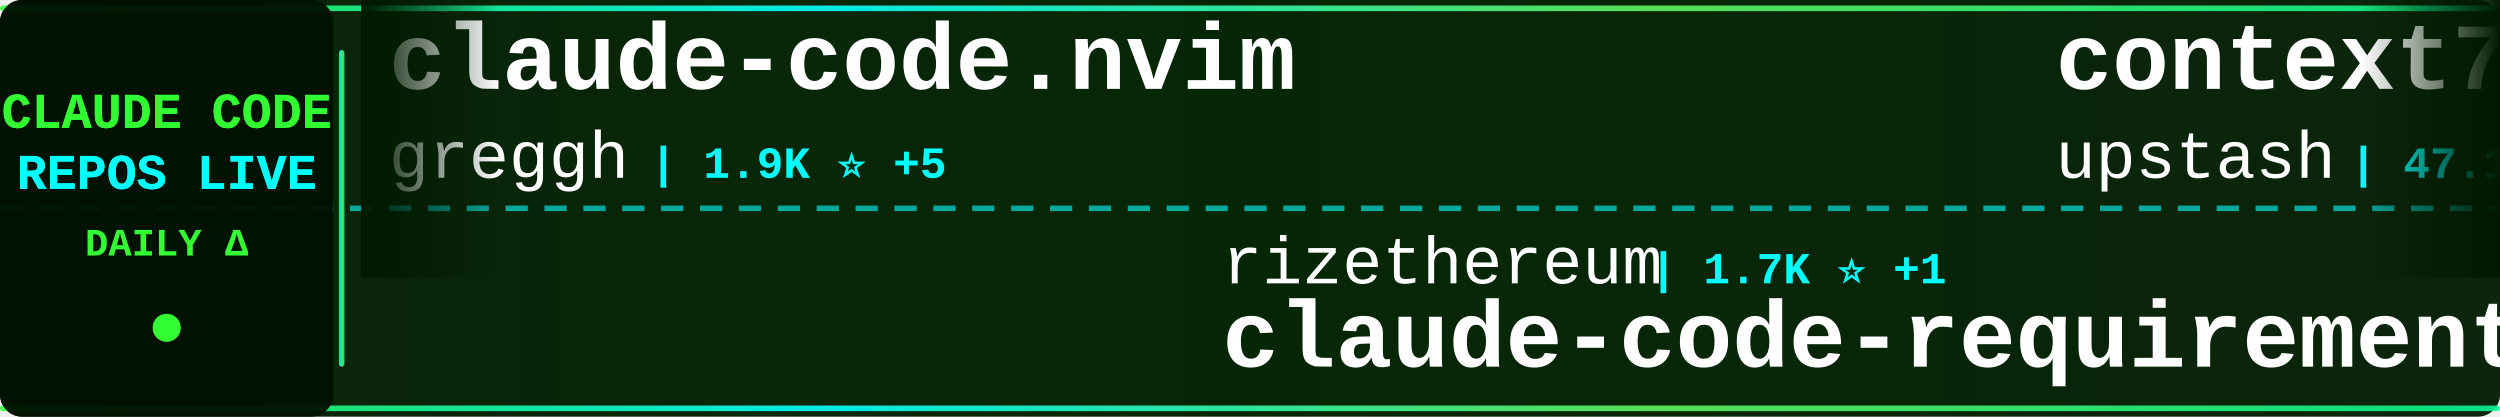
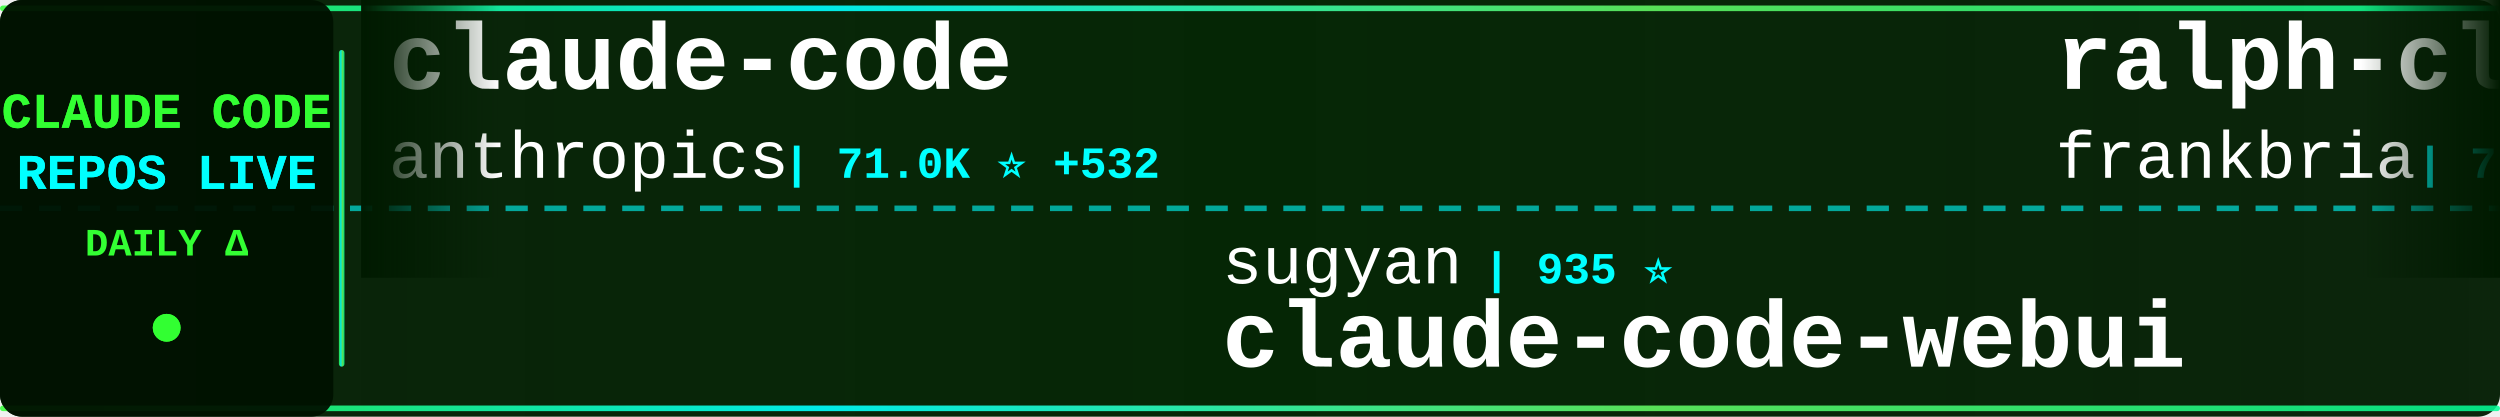
<svg xmlns="http://www.w3.org/2000/svg" width="900" height="150">
  <defs>
    <linearGradient id="tickerBg" x1="0%" y1="0%" x2="100%" y2="0%">
      <stop offset="0%" style="stop-color:#001a00;stop-opacity:0.95" />
      <stop offset="50%" style="stop-color:#002200;stop-opacity:0.98" />
      <stop offset="100%" style="stop-color:#001a00;stop-opacity:0.95" />
    </linearGradient>
    <linearGradient id="borderGrad" x1="0%" y1="0%" x2="100%" y2="0%">
      <stop offset="0%" style="stop-color:#33ff33;stop-opacity:0.85">
        <animate attributeName="stop-opacity" values="0.85;1;0.85" dur="2s" repeatCount="indefinite" />
      </stop>
      <stop offset="33%" style="stop-color:#00ffff;stop-opacity:0.9">
        <animate attributeName="stop-opacity" values="0.9;1;0.9" dur="2.2s" repeatCount="indefinite" />
      </stop>
      <stop offset="66%" style="stop-color:#66ff66;stop-opacity:0.85">
        <animate attributeName="stop-opacity" values="0.85;1;0.85" dur="1.8s" repeatCount="indefinite" />
      </stop>
      <stop offset="100%" style="stop-color:#00ff99;stop-opacity:0.85">
        <animate attributeName="stop-opacity" values="0.85;1;0.85" dur="2s" repeatCount="indefinite" />
      </stop>
    </linearGradient>
    <filter id="textGlow">
      <feGaussianBlur stdDeviation="0.1" result="coloredBlur" />
      <feMerge>
        <feMergeNode in="coloredBlur" />
        <feMergeNode in="SourceGraphic" />
      </feMerge>
    </filter>
    <filter id="metricGlow">
      <feGaussianBlur stdDeviation="0.2" result="coloredBlur" />
      <feMerge>
        <feMergeNode in="coloredBlur" />
        <feMergeNode in="SourceGraphic" />
      </feMerge>
    </filter>
    <linearGradient id="leftFade" x1="0%" y1="0%" x2="100%" y2="0%">
      <stop offset="0%" style="stop-color:#001a00;stop-opacity:1" />
      <stop offset="100%" style="stop-color:#001a00;stop-opacity:0" />
    </linearGradient>
    <linearGradient id="rightFade" x1="0%" y1="0%" x2="100%" y2="0%">
      <stop offset="0%" style="stop-color:#001a00;stop-opacity:0" />
      <stop offset="100%" style="stop-color:#001a00;stop-opacity:1" />
    </linearGradient>
  </defs>
  <rect width="900" height="150" fill="url(#tickerBg)" rx="8" />
  <rect x="0" y="2" width="900" height="2" fill="url(#borderGrad)" rx="1" />
  <rect x="0" y="146" width="900" height="2" fill="url(#borderGrad)" rx="1" />
  <line x1="0" y1="75" x2="900" y2="75" stroke="#00ffff" stroke-width="2" stroke-dasharray="8 6" opacity="0.6" />
  <rect x="0" y="0" width="120" height="150" fill="#001100" opacity="0.95" rx="8" />
  <text x="60" y="46" font-family="'Courier New', monospace" font-size="18" font-weight="bold" fill="#33ff33" text-anchor="middle" filter="url(#textGlow)">
    CLAUDE CODE
  </text>
  <text x="60" y="68" font-family="'Courier New', monospace" font-size="18" font-weight="bold" fill="#00ffff" text-anchor="middle" filter="url(#textGlow)">
    REPOS LIVE
  </text>
  <text x="60" y="92" font-family="'Courier New', monospace" font-size="14" font-weight="bold" fill="#33ff33" text-anchor="middle">
    DAILY Δ
  </text>
  <circle cx="60" cy="118" r="5" fill="#33ff33" filter="url(#metricGlow)">
    <animate attributeName="r" values="4;6;4" dur="1.5s" repeatCount="indefinite" />
    <animate attributeName="opacity" values="0.6;1;0.6" dur="1.5s" repeatCount="indefinite" />
  </circle>
  <rect x="122" y="18" width="2" height="114" fill="url(#borderGrad)" rx="1" />
  <clipPath id="tickerClip">
    <rect x="130" y="0" width="770" height="150" />
  </clipPath>
  <g clip-path="url(#tickerClip)">
    <g id="tickerItems">
      <animateTransform attributeName="transform" attributeType="XML" type="translate" from="0 0" to="-3000 0" dur="54s" repeatCount="indefinite" />
      <g transform="translate(0, 0)">
-         <text x="140" y="32" font-family="'Courier New', monospace" font-size="34" font-weight="bold" fill="#ffffff">claude-code.nvim</text>
-         <text x="140" y="64" font-family="'Courier New', monospace" font-size="24" font-weight="normal" fill="#ffffff" opacity="1.0">greggh</text>
-         <text x="234" y="64" font-family="'Courier New', monospace" font-size="16" font-weight="bold" fill="#00ffff"> | 1.9K ⭐ +5</text>
+         <text x="140" y="32" font-family="'Courier New', monospace" font-size="34" font-weight="bold" fill="#ffffff">claude-code</text>
+         <text x="140" y="64" font-family="'Courier New', monospace" font-size="24" font-weight="normal" fill="#ffffff" opacity="1.0">anthropics</text>
+         <text x="282" y="64" font-family="'Courier New', monospace" font-size="16" font-weight="bold" fill="#00ffff"> | 71.0K ⭐ +532</text>
      </g>
      <g transform="translate(300, 0)">
-         <text x="140" y="102" font-family="'Courier New', monospace" font-size="24" font-weight="normal" fill="#ffffff" opacity="1.0">rizethereum</text>
-         <text x="294" y="102" font-family="'Courier New', monospace" font-size="16" font-weight="bold" fill="#00ffff"> | 1.7K ⭐ +1</text>
-         <text x="140" y="132" font-family="'Courier New', monospace" font-size="34" font-weight="bold" fill="#ffffff">claude-code-requirements...</text>
+         <text x="140" y="102" font-family="'Courier New', monospace" font-size="24" font-weight="normal" fill="#ffffff" opacity="1.0">sugyan</text>
+         <text x="234" y="102" font-family="'Courier New', monospace" font-size="16" font-weight="bold" fill="#00ffff"> | 935 ⭐</text>
+         <text x="140" y="132" font-family="'Courier New', monospace" font-size="34" font-weight="bold" fill="#ffffff">claude-code-webui</text>
      </g>
      <g transform="translate(600, 0)">
-         <text x="140" y="32" font-family="'Courier New', monospace" font-size="34" font-weight="bold" fill="#ffffff">context7</text>
-         <text x="140" y="64" font-family="'Courier New', monospace" font-size="24" font-weight="normal" fill="#ffffff" opacity="1.0">upstash</text>
-         <text x="246" y="64" font-family="'Courier New', monospace" font-size="16" font-weight="bold" fill="#00ffff"> | 47.1K ⭐ +128</text>
+         <text x="140" y="32" font-family="'Courier New', monospace" font-size="34" font-weight="bold" fill="#ffffff">ralph-claude-code</text>
+         <text x="140" y="64" font-family="'Courier New', monospace" font-size="24" font-weight="normal" fill="#ffffff" opacity="1.0">frankbria</text>
+         <text x="270" y="64" font-family="'Courier New', monospace" font-size="16" font-weight="bold" fill="#00ffff"> | 7.3K ⭐ +39</text>
      </g>
      <g transform="translate(900, 0)">
-         <text x="140" y="102" font-family="'Courier New', monospace" font-size="24" font-weight="normal" fill="#ffffff" opacity="1.0">jeremylongshore</text>
-         <text x="342" y="102" font-family="'Courier New', monospace" font-size="16" font-weight="bold" fill="#00ffff"> | 1.4K ⭐ +6</text>
-         <text x="140" y="132" font-family="'Courier New', monospace" font-size="34" font-weight="bold" fill="#ffffff">claude-code-plugins-plus...</text>
+         <text x="140" y="102" font-family="'Courier New', monospace" font-size="24" font-weight="normal" fill="#ffffff" opacity="1.0">qwibitai</text>
+         <text x="258" y="102" font-family="'Courier New', monospace" font-size="16" font-weight="bold" fill="#00ffff"> | 15.9K ⭐ +641</text>
+         <text x="140" y="132" font-family="'Courier New', monospace" font-size="34" font-weight="bold" fill="#ffffff">nanoclaw</text>
      </g>
      <g transform="translate(1200, 0)">
-         <text x="140" y="32" font-family="'Courier New', monospace" font-size="34" font-weight="bold" fill="#ffffff">edmunds-claude-code</text>
-         <text x="140" y="64" font-family="'Courier New', monospace" font-size="24" font-weight="normal" fill="#ffffff" opacity="1.0">edmund-io</text>
-         <text x="270" y="64" font-family="'Courier New', monospace" font-size="16" font-weight="bold" fill="#00ffff"> | 1.2K ⭐ +4</text>
+         <text x="140" y="32" font-family="'Courier New', monospace" font-size="34" font-weight="bold" fill="#ffffff">Claudable</text>
+         <text x="140" y="64" font-family="'Courier New', monospace" font-size="24" font-weight="normal" fill="#ffffff" opacity="1.0">opactorai</text>
+         <text x="270" y="64" font-family="'Courier New', monospace" font-size="16" font-weight="bold" fill="#00ffff"> | 3.8K ⭐ +2</text>
      </g>
      <g transform="translate(1500, 0)">
-         <text x="140" y="102" font-family="'Courier New', monospace" font-size="24" font-weight="normal" fill="#ffffff" opacity="1.0">github</text>
-         <text x="234" y="102" font-family="'Courier New', monospace" font-size="16" font-weight="bold" fill="#00ffff"> | 72.5K ⭐ +323</text>
-         <text x="140" y="132" font-family="'Courier New', monospace" font-size="34" font-weight="bold" fill="#ffffff">spec-kit</text>
+         <text x="140" y="102" font-family="'Courier New', monospace" font-size="24" font-weight="normal" fill="#ffffff" opacity="1.0">laravel</text>
+         <text x="246" y="102" font-family="'Courier New', monospace" font-size="16" font-weight="bold" fill="#00ffff"> | 505 ⭐ +1</text>
+         <text x="140" y="132" font-family="'Courier New', monospace" font-size="34" font-weight="bold" fill="#ffffff">claude-code</text>
      </g>
      <g transform="translate(1800, 0)">
-         <text x="140" y="32" font-family="'Courier New', monospace" font-size="34" font-weight="bold" fill="#ffffff">claude-code-telegram</text>
-         <text x="140" y="64" font-family="'Courier New', monospace" font-size="24" font-weight="normal" fill="#ffffff" opacity="1.0">RichardAtCT</text>
-         <text x="294" y="64" font-family="'Courier New', monospace" font-size="16" font-weight="bold" fill="#00ffff"> | 1.7K ⭐ +82</text>
+         <text x="140" y="32" font-family="'Courier New', monospace" font-size="34" font-weight="bold" fill="#ffffff">Claude-Code-Usage-Monito...</text>
+         <text x="140" y="64" font-family="'Courier New', monospace" font-size="24" font-weight="normal" fill="#ffffff" opacity="1.0">Maciek-roboblog</text>
+         <text x="342" y="64" font-family="'Courier New', monospace" font-size="16" font-weight="bold" fill="#00ffff"> | 6.7K ⭐ +11</text>
      </g>
      <g transform="translate(2100, 0)">
-         <text x="140" y="102" font-family="'Courier New', monospace" font-size="24" font-weight="normal" fill="#ffffff" opacity="1.0">KimYx0207</text>
-         <text x="270" y="102" font-family="'Courier New', monospace" font-size="16" font-weight="bold" fill="#00ffff"> | 1.4K ⭐ +483</text>
-         <text x="140" y="132" font-family="'Courier New', monospace" font-size="34" font-weight="bold" fill="#ffffff">Claude-Code-x-OpenClaw-G...</text>
+         <text x="140" y="102" font-family="'Courier New', monospace" font-size="24" font-weight="normal" fill="#ffffff" opacity="1.0">wshobson</text>
+         <text x="258" y="102" font-family="'Courier New', monospace" font-size="16" font-weight="bold" fill="#00ffff"> | 29.6K ⭐ +99</text>
+         <text x="140" y="132" font-family="'Courier New', monospace" font-size="34" font-weight="bold" fill="#ffffff">agents</text>
      </g>
      <g transform="translate(2400, 0)">
-         <text x="140" y="32" font-family="'Courier New', monospace" font-size="34" font-weight="bold" fill="#ffffff">oh-my-opencode</text>
-         <text x="140" y="64" font-family="'Courier New', monospace" font-size="24" font-weight="normal" fill="#ffffff" opacity="1.0">code-yeongyu</text>
-         <text x="306" y="64" font-family="'Courier New', monospace" font-size="16" font-weight="bold" fill="#00ffff"> | 35.1K ⭐ +462</text>
+         <text x="140" y="32" font-family="'Courier New', monospace" font-size="34" font-weight="bold" fill="#ffffff">awesome-claude-skills</text>
+         <text x="140" y="64" font-family="'Courier New', monospace" font-size="24" font-weight="normal" fill="#ffffff" opacity="1.0">ComposioHQ</text>
+         <text x="282" y="64" font-family="'Courier New', monospace" font-size="16" font-weight="bold" fill="#00ffff"> | 38.4K ⭐ +380</text>
      </g>
      <g transform="translate(2700, 0)">
-         <text x="140" y="102" font-family="'Courier New', monospace" font-size="24" font-weight="normal" fill="#ffffff" opacity="1.0">browser-use</text>
-         <text x="294" y="102" font-family="'Courier New', monospace" font-size="16" font-weight="bold" fill="#00ffff"> | 79.1K ⭐ +90</text>
-         <text x="140" y="132" font-family="'Courier New', monospace" font-size="34" font-weight="bold" fill="#ffffff">browser-use</text>
+         <text x="140" y="102" font-family="'Courier New', monospace" font-size="24" font-weight="normal" fill="#ffffff" opacity="1.0">trailofbits</text>
+         <text x="294" y="102" font-family="'Courier New', monospace" font-size="16" font-weight="bold" fill="#00ffff"> | 1.4K ⭐ +37</text>
+         <text x="140" y="132" font-family="'Courier New', monospace" font-size="34" font-weight="bold" fill="#ffffff">claude-code-config</text>
      </g>
      <g transform="translate(3000, 0)">
-         <text x="140" y="32" font-family="'Courier New', monospace" font-size="34" font-weight="bold" fill="#ffffff">claude-code.nvim</text>
-         <text x="140" y="64" font-family="'Courier New', monospace" font-size="24" font-weight="normal" fill="#ffffff" opacity="1.0">greggh</text>
-         <text x="234" y="64" font-family="'Courier New', monospace" font-size="16" font-weight="bold" fill="#00ffff"> | 1.9K ⭐ +5</text>
+         <text x="140" y="32" font-family="'Courier New', monospace" font-size="34" font-weight="bold" fill="#ffffff">claude-code</text>
+         <text x="140" y="64" font-family="'Courier New', monospace" font-size="24" font-weight="normal" fill="#ffffff" opacity="1.0">anthropics</text>
+         <text x="282" y="64" font-family="'Courier New', monospace" font-size="16" font-weight="bold" fill="#00ffff"> | 71.0K ⭐ +532</text>
      </g>
      <g transform="translate(3300, 0)">
-         <text x="140" y="102" font-family="'Courier New', monospace" font-size="24" font-weight="normal" fill="#ffffff" opacity="1.0">rizethereum</text>
-         <text x="294" y="102" font-family="'Courier New', monospace" font-size="16" font-weight="bold" fill="#00ffff"> | 1.7K ⭐ +1</text>
-         <text x="140" y="132" font-family="'Courier New', monospace" font-size="34" font-weight="bold" fill="#ffffff">claude-code-requirements...</text>
+         <text x="140" y="102" font-family="'Courier New', monospace" font-size="24" font-weight="normal" fill="#ffffff" opacity="1.0">sugyan</text>
+         <text x="234" y="102" font-family="'Courier New', monospace" font-size="16" font-weight="bold" fill="#00ffff"> | 935 ⭐</text>
+         <text x="140" y="132" font-family="'Courier New', monospace" font-size="34" font-weight="bold" fill="#ffffff">claude-code-webui</text>
      </g>
      <g transform="translate(3600, 0)">
-         <text x="140" y="32" font-family="'Courier New', monospace" font-size="34" font-weight="bold" fill="#ffffff">context7</text>
-         <text x="140" y="64" font-family="'Courier New', monospace" font-size="24" font-weight="normal" fill="#ffffff" opacity="1.0">upstash</text>
-         <text x="246" y="64" font-family="'Courier New', monospace" font-size="16" font-weight="bold" fill="#00ffff"> | 47.1K ⭐ +128</text>
+         <text x="140" y="32" font-family="'Courier New', monospace" font-size="34" font-weight="bold" fill="#ffffff">ralph-claude-code</text>
+         <text x="140" y="64" font-family="'Courier New', monospace" font-size="24" font-weight="normal" fill="#ffffff" opacity="1.0">frankbria</text>
+         <text x="270" y="64" font-family="'Courier New', monospace" font-size="16" font-weight="bold" fill="#00ffff"> | 7.3K ⭐ +39</text>
      </g>
      <g transform="translate(3900, 0)">
-         <text x="140" y="102" font-family="'Courier New', monospace" font-size="24" font-weight="normal" fill="#ffffff" opacity="1.0">jeremylongshore</text>
-         <text x="342" y="102" font-family="'Courier New', monospace" font-size="16" font-weight="bold" fill="#00ffff"> | 1.4K ⭐ +6</text>
-         <text x="140" y="132" font-family="'Courier New', monospace" font-size="34" font-weight="bold" fill="#ffffff">claude-code-plugins-plus...</text>
+         <text x="140" y="102" font-family="'Courier New', monospace" font-size="24" font-weight="normal" fill="#ffffff" opacity="1.0">qwibitai</text>
+         <text x="258" y="102" font-family="'Courier New', monospace" font-size="16" font-weight="bold" fill="#00ffff"> | 15.9K ⭐ +641</text>
+         <text x="140" y="132" font-family="'Courier New', monospace" font-size="34" font-weight="bold" fill="#ffffff">nanoclaw</text>
      </g>
    </g>
  </g>
  <rect x="130" y="0" width="50" height="100" fill="url(#leftFade)" />
  <rect x="850" y="0" width="50" height="100" fill="url(#rightFade)" />
</svg>
